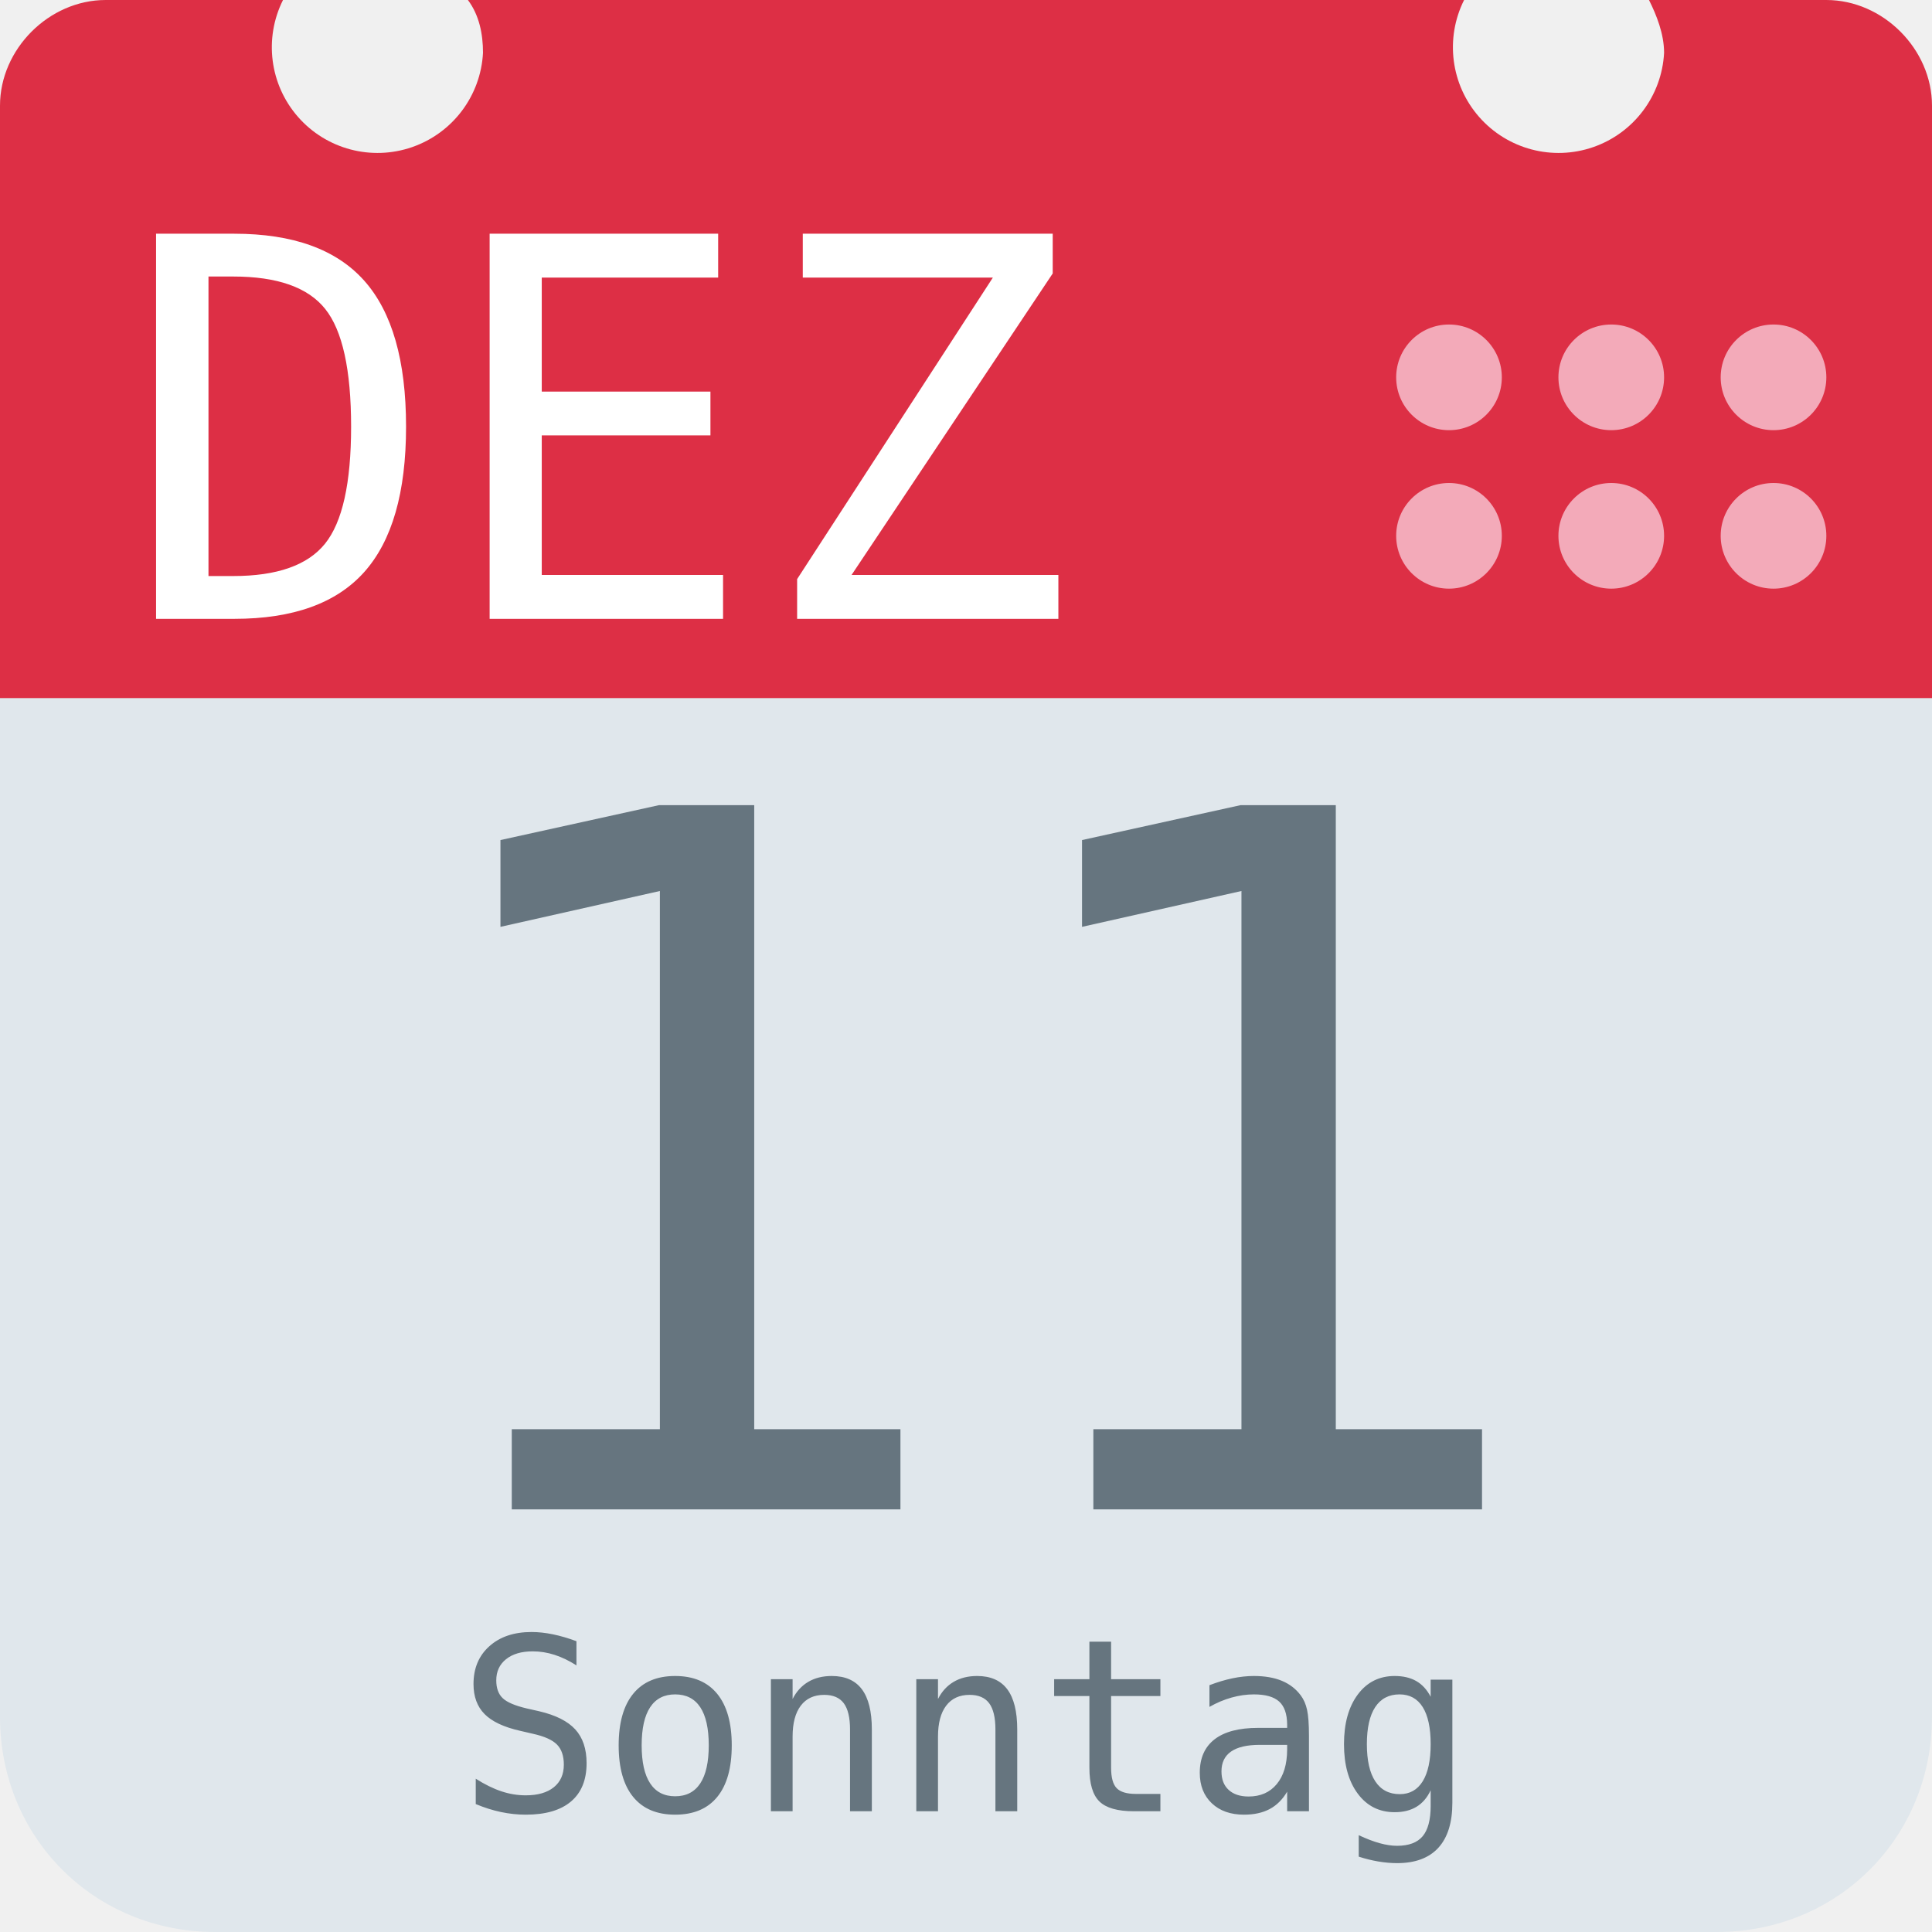
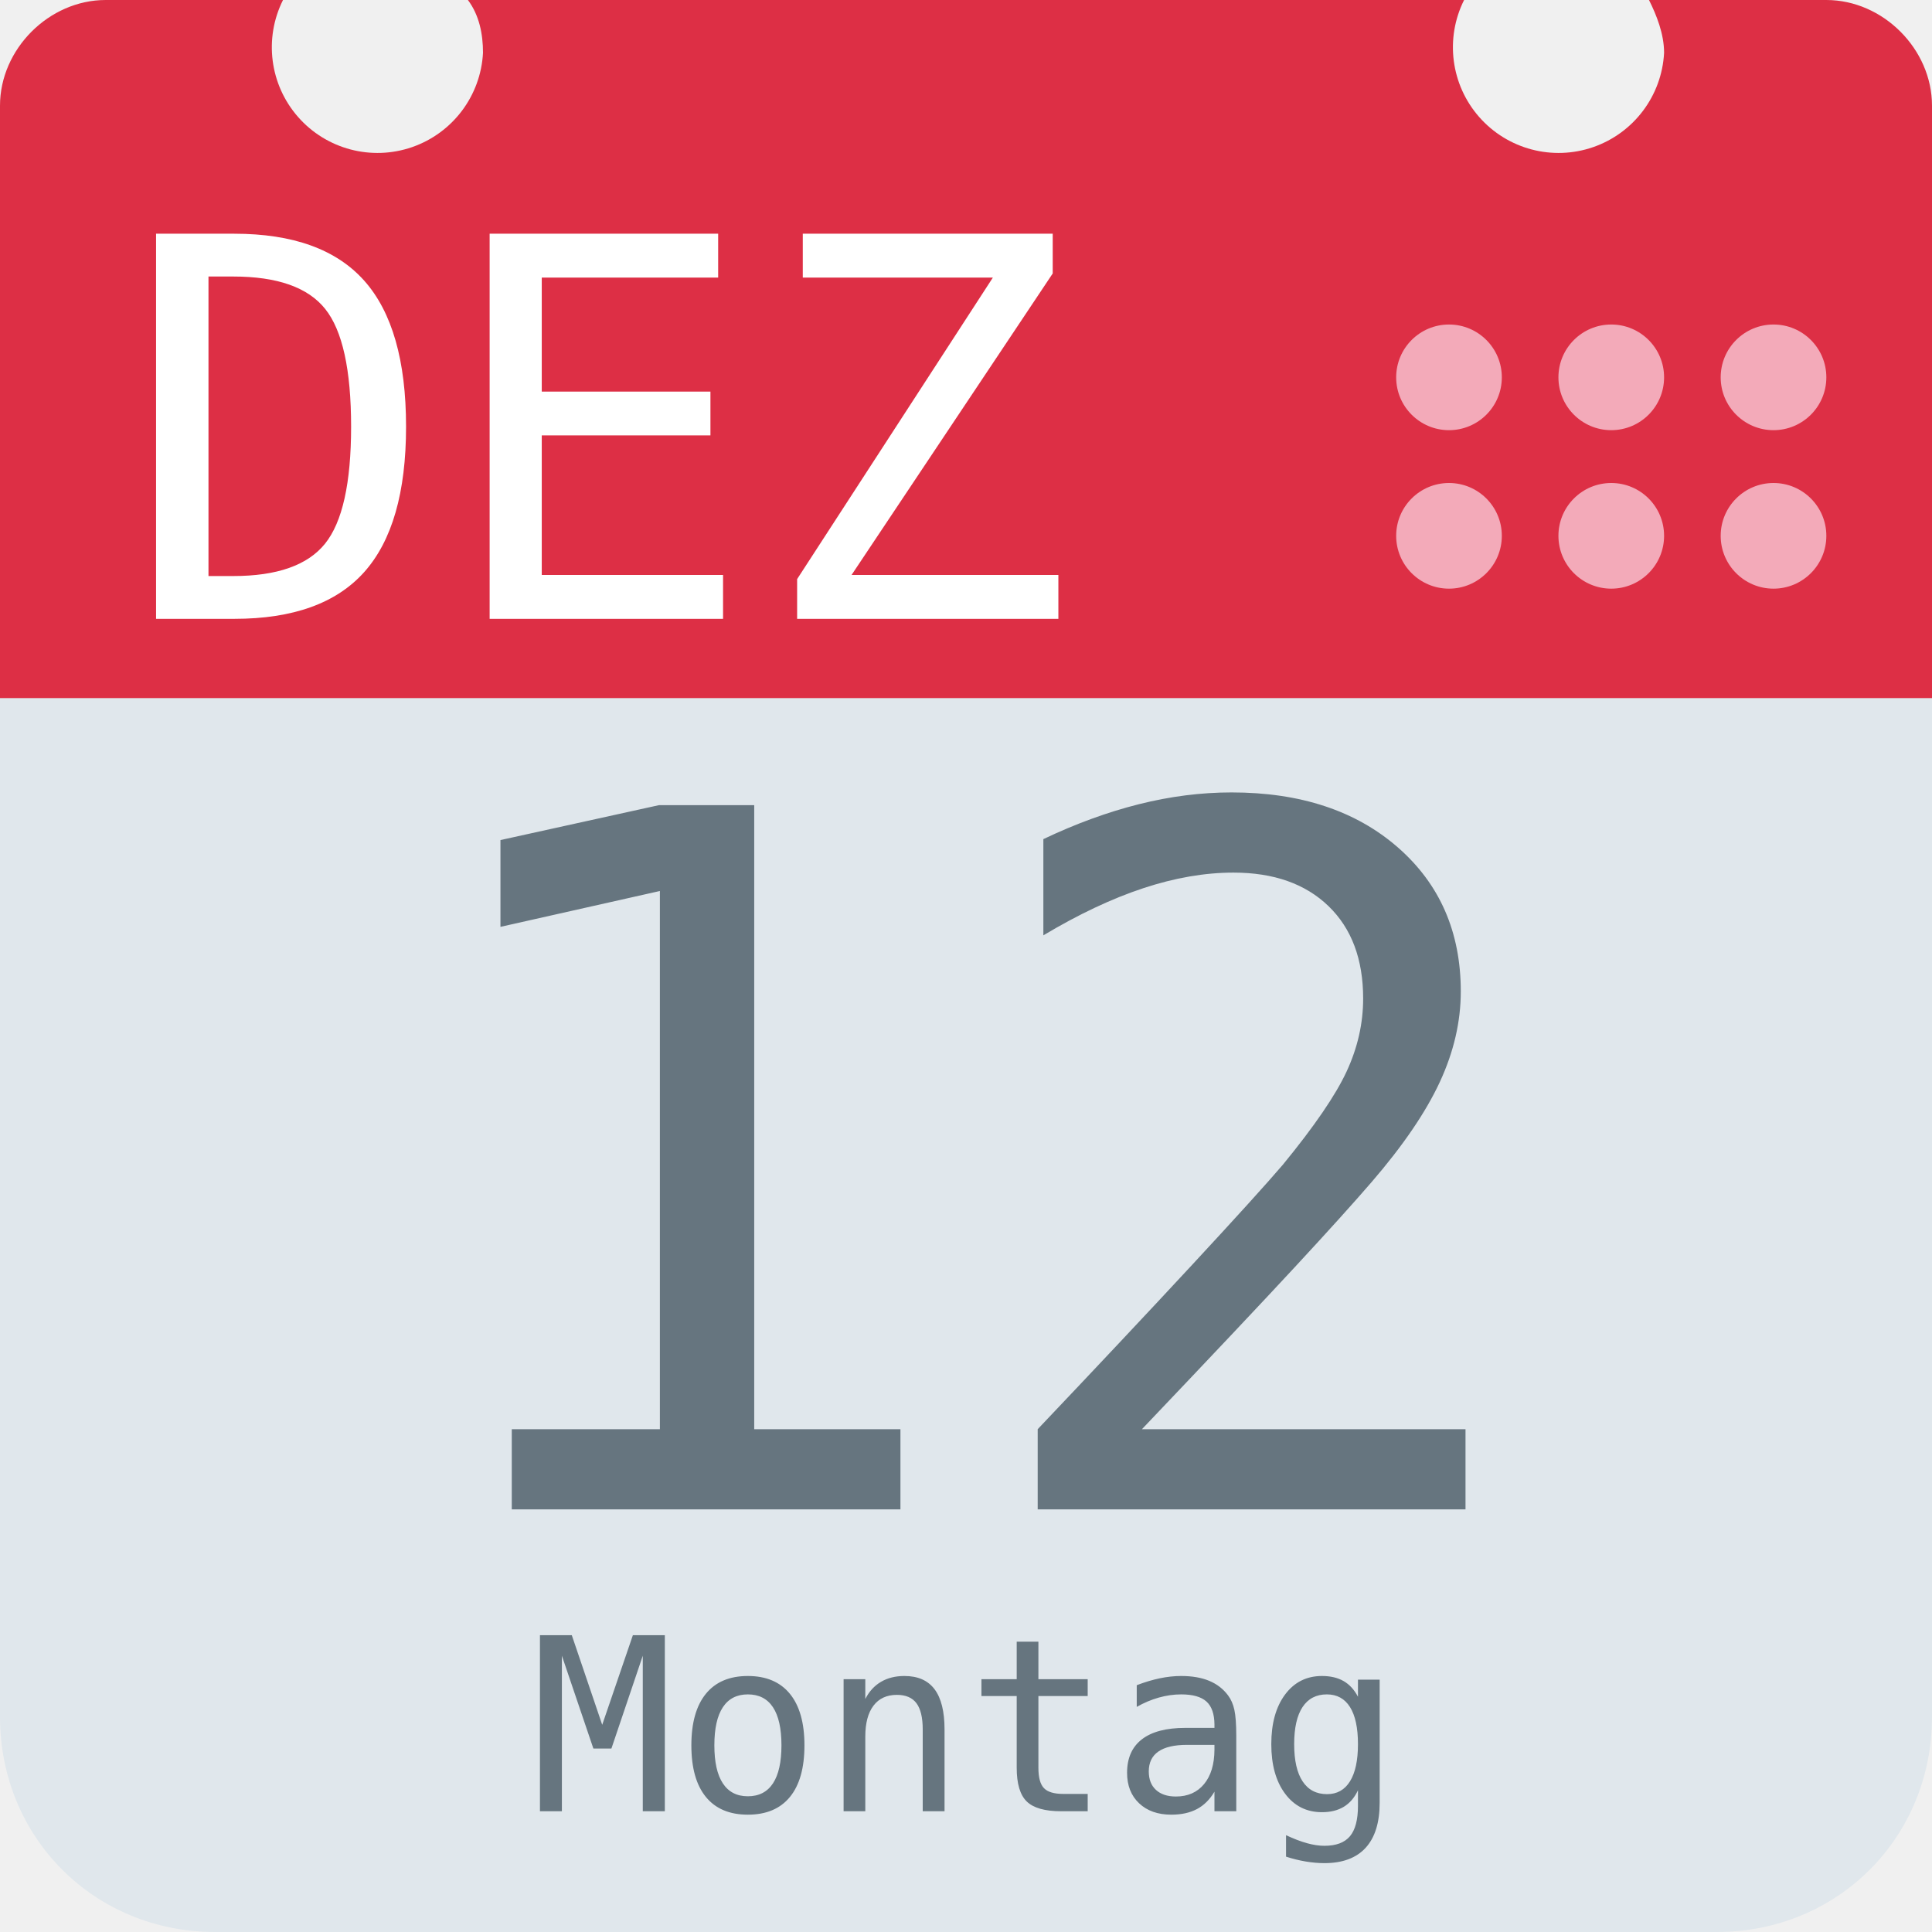
<svg xmlns="http://www.w3.org/2000/svg" aria-label="Calendar" role="img" viewBox="0 0 512 512">
  <path d="M512 455c0 32-25 57-57 57H57c-32 0-57-25-57-57V128c0-31 25-57 57-57h398c32 0 57 26 57 57z" fill="#e0e7ec" />
  <path d="M484 0h-47c2 4 4 9 4 14a28 28 0 1 1-53-14H124c3 4 4 9 4 14A28 28 0 1 1 75 0H28C13 0 0 13 0 28v157h512V28c0-15-13-28-28-28z" fill="#dd2f45" />
  <g fill="#f3aab9">
    <circle cx="470" cy="142" r="14" />
    <circle cx="470" cy="100" r="14" />
    <circle cx="427" cy="142" r="14" />
    <circle cx="427" cy="100" r="14" />
    <circle cx="384" cy="142" r="14" />
    <circle cx="384" cy="100" r="14" />
  </g>
  <text id="month" x="32" y="164" fill="#fff" font-family="monospace" font-size="140px" style="text-anchor: left">DEZ</text>
-   <text id="day" x="256" y="400" fill="#66757f" font-family="monospace" font-size="256px" style="text-anchor: middle">11</text>
-   <text id="weekday" x="256" y="480" fill="#66757f" font-family="monospace" font-size="64px" style="text-anchor: middle">Sonntag</text>
+   <text id="day" x="256" y="400" fill="#66757f" font-family="monospace" font-size="256px" style="text-anchor: middle">12</text>
+   <text id="weekday" x="256" y="480" fill="#66757f" font-family="monospace" font-size="64px" style="text-anchor: middle">Montag</text>
</svg>
